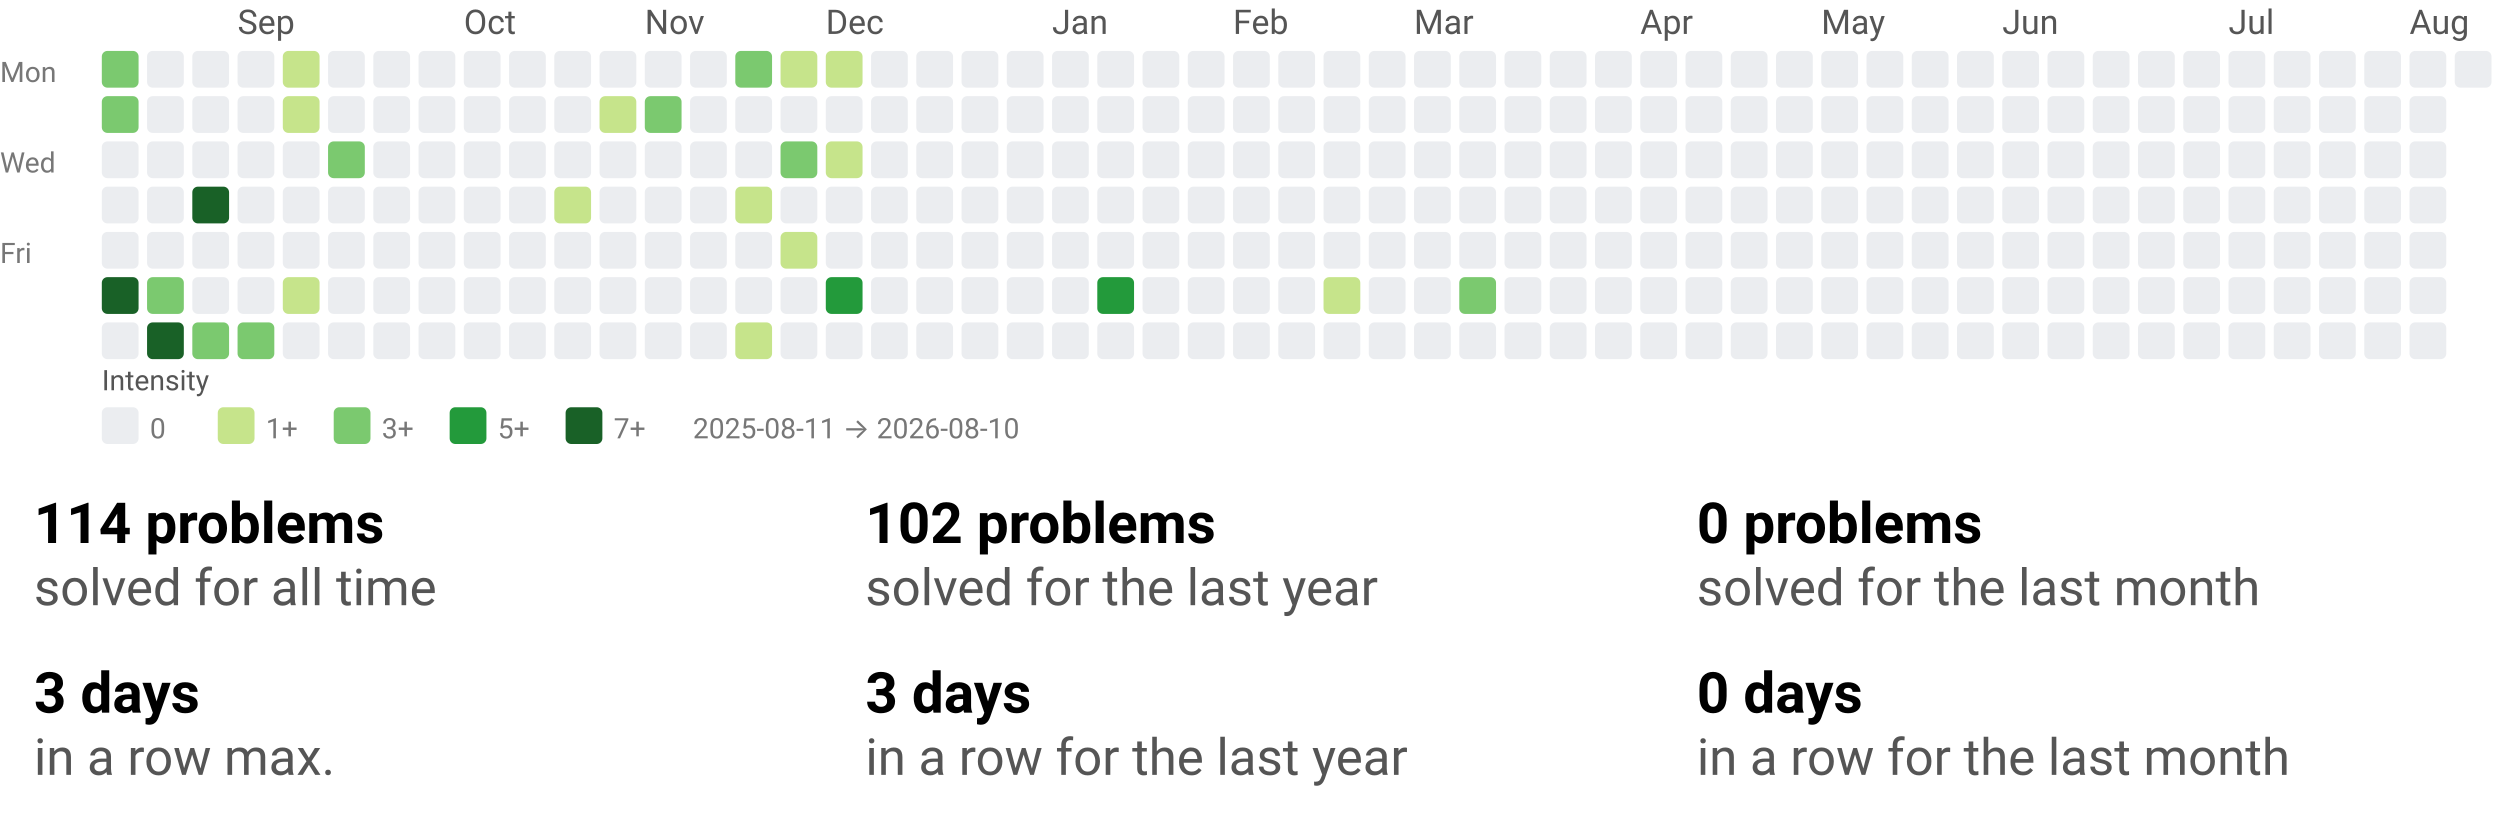
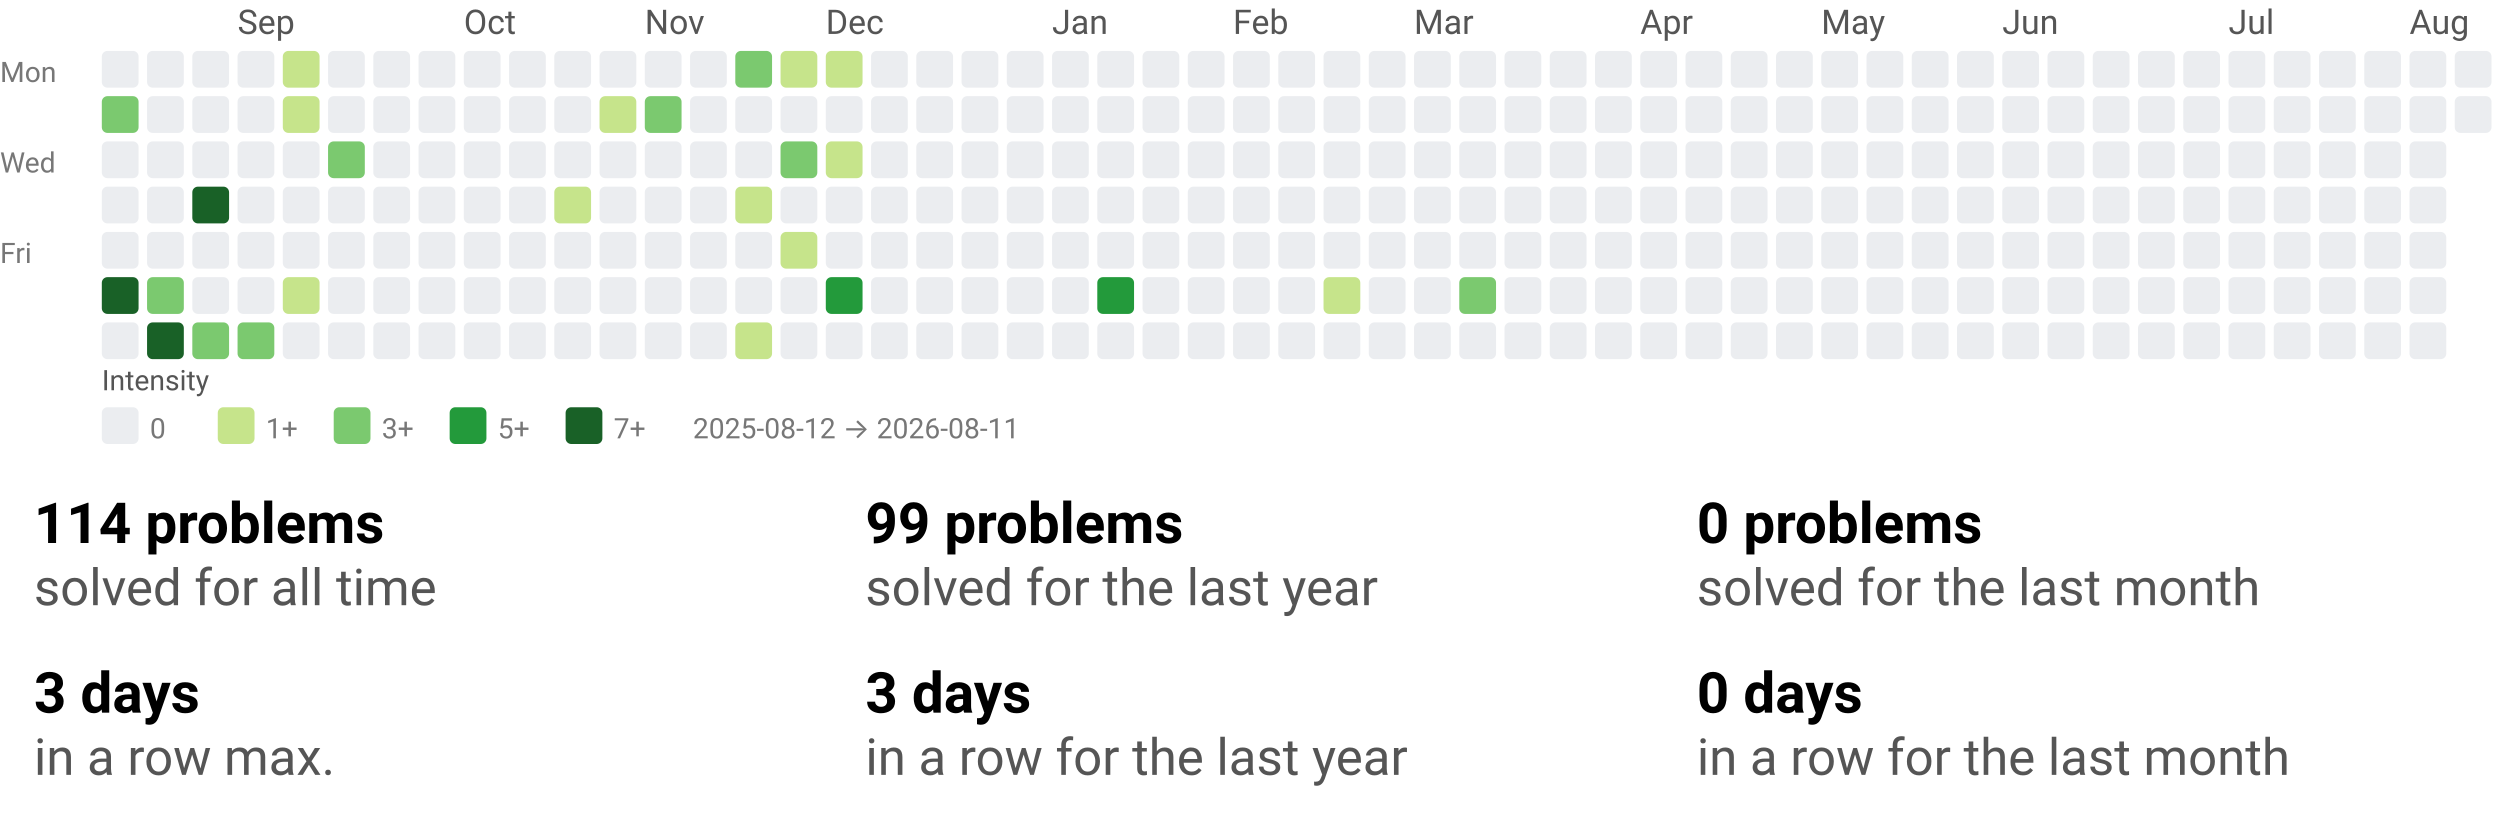
<svg xmlns="http://www.w3.org/2000/svg" width="884" height="290" viewBox="0 0 884 290" role="img" aria-labelledby="t d">
  <style>text{font-family:system-ui,-apple-system, Segoe UI, Roboto, Ubuntu, Cantarell, Noto Sans, sans-serif;}</style>
  <svg width="884" height="158" viewBox="0 0 884 158" role="img" aria-labelledby="title desc">
    <style>text{font-family:system-ui,-apple-system, Segoe UI, Roboto, Ubuntu, Cantarell, Noto Sans, sans-serif;}</style>
    <text x="84" y="12" fill="#555">Sep</text>
    <text x="164" y="12" fill="#555">Oct</text>
    <text x="228" y="12" fill="#555">Nov</text>
    <text x="292" y="12" fill="#555">Dec</text>
    <text x="372" y="12" fill="#555">Jan</text>
    <text x="436" y="12" fill="#555">Feb</text>
    <text x="500" y="12" fill="#555">Mar</text>
    <text x="580" y="12" fill="#555">Apr</text>
    <text x="644" y="12" fill="#555">May</text>
    <text x="708" y="12" fill="#555">Jun</text>
    <text x="788" y="12" fill="#555">Jul</text>
    <text x="852" y="12" fill="#555">Aug</text>
    <text x="0" y="29" font-size="10" fill="#777">Mon</text>
    <text x="0" y="61" font-size="10" fill="#777">Wed</text>
    <text x="0" y="93" font-size="10" fill="#777">Fri</text>
-     <rect x="36" y="18" width="13" height="13" rx="2" ry="2" fill="#7bc96f" />
+     <rect x="36" y="18" width="13" height="13" rx="2" ry="2" fill="#ebedf0" />
    <rect x="36" y="34" width="13" height="13" rx="2" ry="2" fill="#7bc96f" />
    <rect x="36" y="50" width="13" height="13" rx="2" ry="2" fill="#ebedf0" />
    <rect x="36" y="66" width="13" height="13" rx="2" ry="2" fill="#ebedf0" />
    <rect x="36" y="82" width="13" height="13" rx="2" ry="2" fill="#ebedf0" />
    <rect x="36" y="98" width="13" height="13" rx="2" ry="2" fill="#196127" />
    <rect x="36" y="114" width="13" height="13" rx="2" ry="2" fill="#ebedf0" />
    <rect x="52" y="18" width="13" height="13" rx="2" ry="2" fill="#ebedf0" />
    <rect x="52" y="34" width="13" height="13" rx="2" ry="2" fill="#ebedf0" />
    <rect x="52" y="50" width="13" height="13" rx="2" ry="2" fill="#ebedf0" />
    <rect x="52" y="66" width="13" height="13" rx="2" ry="2" fill="#ebedf0" />
    <rect x="52" y="82" width="13" height="13" rx="2" ry="2" fill="#ebedf0" />
    <rect x="52" y="98" width="13" height="13" rx="2" ry="2" fill="#7bc96f" />
    <rect x="52" y="114" width="13" height="13" rx="2" ry="2" fill="#196127" />
    <rect x="68" y="18" width="13" height="13" rx="2" ry="2" fill="#ebedf0" />
    <rect x="68" y="34" width="13" height="13" rx="2" ry="2" fill="#ebedf0" />
    <rect x="68" y="50" width="13" height="13" rx="2" ry="2" fill="#ebedf0" />
    <rect x="68" y="66" width="13" height="13" rx="2" ry="2" fill="#196127" />
    <rect x="68" y="82" width="13" height="13" rx="2" ry="2" fill="#ebedf0" />
    <rect x="68" y="98" width="13" height="13" rx="2" ry="2" fill="#ebedf0" />
    <rect x="68" y="114" width="13" height="13" rx="2" ry="2" fill="#7bc96f" />
    <rect x="84" y="18" width="13" height="13" rx="2" ry="2" fill="#ebedf0" />
    <rect x="84" y="34" width="13" height="13" rx="2" ry="2" fill="#ebedf0" />
    <rect x="84" y="50" width="13" height="13" rx="2" ry="2" fill="#ebedf0" />
    <rect x="84" y="66" width="13" height="13" rx="2" ry="2" fill="#ebedf0" />
    <rect x="84" y="82" width="13" height="13" rx="2" ry="2" fill="#ebedf0" />
    <rect x="84" y="98" width="13" height="13" rx="2" ry="2" fill="#ebedf0" />
    <rect x="84" y="114" width="13" height="13" rx="2" ry="2" fill="#7bc96f" />
    <rect x="100" y="18" width="13" height="13" rx="2" ry="2" fill="#c6e48b" />
    <rect x="100" y="34" width="13" height="13" rx="2" ry="2" fill="#c6e48b" />
    <rect x="100" y="50" width="13" height="13" rx="2" ry="2" fill="#ebedf0" />
    <rect x="100" y="66" width="13" height="13" rx="2" ry="2" fill="#ebedf0" />
    <rect x="100" y="82" width="13" height="13" rx="2" ry="2" fill="#ebedf0" />
    <rect x="100" y="98" width="13" height="13" rx="2" ry="2" fill="#c6e48b" />
    <rect x="100" y="114" width="13" height="13" rx="2" ry="2" fill="#ebedf0" />
    <rect x="116" y="18" width="13" height="13" rx="2" ry="2" fill="#ebedf0" />
    <rect x="116" y="34" width="13" height="13" rx="2" ry="2" fill="#ebedf0" />
    <rect x="116" y="50" width="13" height="13" rx="2" ry="2" fill="#7bc96f" />
    <rect x="116" y="66" width="13" height="13" rx="2" ry="2" fill="#ebedf0" />
    <rect x="116" y="82" width="13" height="13" rx="2" ry="2" fill="#ebedf0" />
    <rect x="116" y="98" width="13" height="13" rx="2" ry="2" fill="#ebedf0" />
    <rect x="116" y="114" width="13" height="13" rx="2" ry="2" fill="#ebedf0" />
    <rect x="132" y="18" width="13" height="13" rx="2" ry="2" fill="#ebedf0" />
    <rect x="132" y="34" width="13" height="13" rx="2" ry="2" fill="#ebedf0" />
    <rect x="132" y="50" width="13" height="13" rx="2" ry="2" fill="#ebedf0" />
    <rect x="132" y="66" width="13" height="13" rx="2" ry="2" fill="#ebedf0" />
    <rect x="132" y="82" width="13" height="13" rx="2" ry="2" fill="#ebedf0" />
    <rect x="132" y="98" width="13" height="13" rx="2" ry="2" fill="#ebedf0" />
    <rect x="132" y="114" width="13" height="13" rx="2" ry="2" fill="#ebedf0" />
    <rect x="148" y="18" width="13" height="13" rx="2" ry="2" fill="#ebedf0" />
    <rect x="148" y="34" width="13" height="13" rx="2" ry="2" fill="#ebedf0" />
    <rect x="148" y="50" width="13" height="13" rx="2" ry="2" fill="#ebedf0" />
    <rect x="148" y="66" width="13" height="13" rx="2" ry="2" fill="#ebedf0" />
    <rect x="148" y="82" width="13" height="13" rx="2" ry="2" fill="#ebedf0" />
    <rect x="148" y="98" width="13" height="13" rx="2" ry="2" fill="#ebedf0" />
    <rect x="148" y="114" width="13" height="13" rx="2" ry="2" fill="#ebedf0" />
    <rect x="164" y="18" width="13" height="13" rx="2" ry="2" fill="#ebedf0" />
    <rect x="164" y="34" width="13" height="13" rx="2" ry="2" fill="#ebedf0" />
    <rect x="164" y="50" width="13" height="13" rx="2" ry="2" fill="#ebedf0" />
    <rect x="164" y="66" width="13" height="13" rx="2" ry="2" fill="#ebedf0" />
    <rect x="164" y="82" width="13" height="13" rx="2" ry="2" fill="#ebedf0" />
    <rect x="164" y="98" width="13" height="13" rx="2" ry="2" fill="#ebedf0" />
    <rect x="164" y="114" width="13" height="13" rx="2" ry="2" fill="#ebedf0" />
    <rect x="180" y="18" width="13" height="13" rx="2" ry="2" fill="#ebedf0" />
    <rect x="180" y="34" width="13" height="13" rx="2" ry="2" fill="#ebedf0" />
    <rect x="180" y="50" width="13" height="13" rx="2" ry="2" fill="#ebedf0" />
    <rect x="180" y="66" width="13" height="13" rx="2" ry="2" fill="#ebedf0" />
    <rect x="180" y="82" width="13" height="13" rx="2" ry="2" fill="#ebedf0" />
    <rect x="180" y="98" width="13" height="13" rx="2" ry="2" fill="#ebedf0" />
    <rect x="180" y="114" width="13" height="13" rx="2" ry="2" fill="#ebedf0" />
    <rect x="196" y="18" width="13" height="13" rx="2" ry="2" fill="#ebedf0" />
    <rect x="196" y="34" width="13" height="13" rx="2" ry="2" fill="#ebedf0" />
    <rect x="196" y="50" width="13" height="13" rx="2" ry="2" fill="#ebedf0" />
    <rect x="196" y="66" width="13" height="13" rx="2" ry="2" fill="#c6e48b" />
    <rect x="196" y="82" width="13" height="13" rx="2" ry="2" fill="#ebedf0" />
    <rect x="196" y="98" width="13" height="13" rx="2" ry="2" fill="#ebedf0" />
    <rect x="196" y="114" width="13" height="13" rx="2" ry="2" fill="#ebedf0" />
    <rect x="212" y="18" width="13" height="13" rx="2" ry="2" fill="#ebedf0" />
    <rect x="212" y="34" width="13" height="13" rx="2" ry="2" fill="#c6e48b" />
    <rect x="212" y="50" width="13" height="13" rx="2" ry="2" fill="#ebedf0" />
    <rect x="212" y="66" width="13" height="13" rx="2" ry="2" fill="#ebedf0" />
    <rect x="212" y="82" width="13" height="13" rx="2" ry="2" fill="#ebedf0" />
    <rect x="212" y="98" width="13" height="13" rx="2" ry="2" fill="#ebedf0" />
    <rect x="212" y="114" width="13" height="13" rx="2" ry="2" fill="#ebedf0" />
    <rect x="228" y="18" width="13" height="13" rx="2" ry="2" fill="#ebedf0" />
    <rect x="228" y="34" width="13" height="13" rx="2" ry="2" fill="#7bc96f" />
    <rect x="228" y="50" width="13" height="13" rx="2" ry="2" fill="#ebedf0" />
    <rect x="228" y="66" width="13" height="13" rx="2" ry="2" fill="#ebedf0" />
    <rect x="228" y="82" width="13" height="13" rx="2" ry="2" fill="#ebedf0" />
    <rect x="228" y="98" width="13" height="13" rx="2" ry="2" fill="#ebedf0" />
    <rect x="228" y="114" width="13" height="13" rx="2" ry="2" fill="#ebedf0" />
    <rect x="244" y="18" width="13" height="13" rx="2" ry="2" fill="#ebedf0" />
    <rect x="244" y="34" width="13" height="13" rx="2" ry="2" fill="#ebedf0" />
    <rect x="244" y="50" width="13" height="13" rx="2" ry="2" fill="#ebedf0" />
    <rect x="244" y="66" width="13" height="13" rx="2" ry="2" fill="#ebedf0" />
    <rect x="244" y="82" width="13" height="13" rx="2" ry="2" fill="#ebedf0" />
    <rect x="244" y="98" width="13" height="13" rx="2" ry="2" fill="#ebedf0" />
    <rect x="244" y="114" width="13" height="13" rx="2" ry="2" fill="#ebedf0" />
    <rect x="260" y="18" width="13" height="13" rx="2" ry="2" fill="#7bc96f" />
    <rect x="260" y="34" width="13" height="13" rx="2" ry="2" fill="#ebedf0" />
    <rect x="260" y="50" width="13" height="13" rx="2" ry="2" fill="#ebedf0" />
    <rect x="260" y="66" width="13" height="13" rx="2" ry="2" fill="#c6e48b" />
    <rect x="260" y="82" width="13" height="13" rx="2" ry="2" fill="#ebedf0" />
    <rect x="260" y="98" width="13" height="13" rx="2" ry="2" fill="#ebedf0" />
    <rect x="260" y="114" width="13" height="13" rx="2" ry="2" fill="#c6e48b" />
    <rect x="276" y="18" width="13" height="13" rx="2" ry="2" fill="#c6e48b" />
    <rect x="276" y="34" width="13" height="13" rx="2" ry="2" fill="#ebedf0" />
    <rect x="276" y="50" width="13" height="13" rx="2" ry="2" fill="#7bc96f" />
    <rect x="276" y="66" width="13" height="13" rx="2" ry="2" fill="#ebedf0" />
    <rect x="276" y="82" width="13" height="13" rx="2" ry="2" fill="#c6e48b" />
    <rect x="276" y="98" width="13" height="13" rx="2" ry="2" fill="#ebedf0" />
    <rect x="276" y="114" width="13" height="13" rx="2" ry="2" fill="#ebedf0" />
    <rect x="292" y="18" width="13" height="13" rx="2" ry="2" fill="#c6e48b" />
    <rect x="292" y="34" width="13" height="13" rx="2" ry="2" fill="#ebedf0" />
    <rect x="292" y="50" width="13" height="13" rx="2" ry="2" fill="#c6e48b" />
    <rect x="292" y="66" width="13" height="13" rx="2" ry="2" fill="#ebedf0" />
    <rect x="292" y="82" width="13" height="13" rx="2" ry="2" fill="#ebedf0" />
    <rect x="292" y="98" width="13" height="13" rx="2" ry="2" fill="#239a3b" />
    <rect x="292" y="114" width="13" height="13" rx="2" ry="2" fill="#ebedf0" />
    <rect x="308" y="18" width="13" height="13" rx="2" ry="2" fill="#ebedf0" />
    <rect x="308" y="34" width="13" height="13" rx="2" ry="2" fill="#ebedf0" />
    <rect x="308" y="50" width="13" height="13" rx="2" ry="2" fill="#ebedf0" />
    <rect x="308" y="66" width="13" height="13" rx="2" ry="2" fill="#ebedf0" />
    <rect x="308" y="82" width="13" height="13" rx="2" ry="2" fill="#ebedf0" />
    <rect x="308" y="98" width="13" height="13" rx="2" ry="2" fill="#ebedf0" />
    <rect x="308" y="114" width="13" height="13" rx="2" ry="2" fill="#ebedf0" />
    <rect x="324" y="18" width="13" height="13" rx="2" ry="2" fill="#ebedf0" />
    <rect x="324" y="34" width="13" height="13" rx="2" ry="2" fill="#ebedf0" />
    <rect x="324" y="50" width="13" height="13" rx="2" ry="2" fill="#ebedf0" />
    <rect x="324" y="66" width="13" height="13" rx="2" ry="2" fill="#ebedf0" />
    <rect x="324" y="82" width="13" height="13" rx="2" ry="2" fill="#ebedf0" />
    <rect x="324" y="98" width="13" height="13" rx="2" ry="2" fill="#ebedf0" />
    <rect x="324" y="114" width="13" height="13" rx="2" ry="2" fill="#ebedf0" />
    <rect x="340" y="18" width="13" height="13" rx="2" ry="2" fill="#ebedf0" />
    <rect x="340" y="34" width="13" height="13" rx="2" ry="2" fill="#ebedf0" />
    <rect x="340" y="50" width="13" height="13" rx="2" ry="2" fill="#ebedf0" />
    <rect x="340" y="66" width="13" height="13" rx="2" ry="2" fill="#ebedf0" />
    <rect x="340" y="82" width="13" height="13" rx="2" ry="2" fill="#ebedf0" />
    <rect x="340" y="98" width="13" height="13" rx="2" ry="2" fill="#ebedf0" />
    <rect x="340" y="114" width="13" height="13" rx="2" ry="2" fill="#ebedf0" />
    <rect x="356" y="18" width="13" height="13" rx="2" ry="2" fill="#ebedf0" />
    <rect x="356" y="34" width="13" height="13" rx="2" ry="2" fill="#ebedf0" />
    <rect x="356" y="50" width="13" height="13" rx="2" ry="2" fill="#ebedf0" />
    <rect x="356" y="66" width="13" height="13" rx="2" ry="2" fill="#ebedf0" />
    <rect x="356" y="82" width="13" height="13" rx="2" ry="2" fill="#ebedf0" />
    <rect x="356" y="98" width="13" height="13" rx="2" ry="2" fill="#ebedf0" />
    <rect x="356" y="114" width="13" height="13" rx="2" ry="2" fill="#ebedf0" />
    <rect x="372" y="18" width="13" height="13" rx="2" ry="2" fill="#ebedf0" />
    <rect x="372" y="34" width="13" height="13" rx="2" ry="2" fill="#ebedf0" />
    <rect x="372" y="50" width="13" height="13" rx="2" ry="2" fill="#ebedf0" />
    <rect x="372" y="66" width="13" height="13" rx="2" ry="2" fill="#ebedf0" />
    <rect x="372" y="82" width="13" height="13" rx="2" ry="2" fill="#ebedf0" />
    <rect x="372" y="98" width="13" height="13" rx="2" ry="2" fill="#ebedf0" />
    <rect x="372" y="114" width="13" height="13" rx="2" ry="2" fill="#ebedf0" />
    <rect x="388" y="18" width="13" height="13" rx="2" ry="2" fill="#ebedf0" />
    <rect x="388" y="34" width="13" height="13" rx="2" ry="2" fill="#ebedf0" />
    <rect x="388" y="50" width="13" height="13" rx="2" ry="2" fill="#ebedf0" />
    <rect x="388" y="66" width="13" height="13" rx="2" ry="2" fill="#ebedf0" />
    <rect x="388" y="82" width="13" height="13" rx="2" ry="2" fill="#ebedf0" />
    <rect x="388" y="98" width="13" height="13" rx="2" ry="2" fill="#239a3b" />
    <rect x="388" y="114" width="13" height="13" rx="2" ry="2" fill="#ebedf0" />
    <rect x="404" y="18" width="13" height="13" rx="2" ry="2" fill="#ebedf0" />
    <rect x="404" y="34" width="13" height="13" rx="2" ry="2" fill="#ebedf0" />
    <rect x="404" y="50" width="13" height="13" rx="2" ry="2" fill="#ebedf0" />
    <rect x="404" y="66" width="13" height="13" rx="2" ry="2" fill="#ebedf0" />
    <rect x="404" y="82" width="13" height="13" rx="2" ry="2" fill="#ebedf0" />
    <rect x="404" y="98" width="13" height="13" rx="2" ry="2" fill="#ebedf0" />
    <rect x="404" y="114" width="13" height="13" rx="2" ry="2" fill="#ebedf0" />
    <rect x="420" y="18" width="13" height="13" rx="2" ry="2" fill="#ebedf0" />
    <rect x="420" y="34" width="13" height="13" rx="2" ry="2" fill="#ebedf0" />
    <rect x="420" y="50" width="13" height="13" rx="2" ry="2" fill="#ebedf0" />
    <rect x="420" y="66" width="13" height="13" rx="2" ry="2" fill="#ebedf0" />
    <rect x="420" y="82" width="13" height="13" rx="2" ry="2" fill="#ebedf0" />
    <rect x="420" y="98" width="13" height="13" rx="2" ry="2" fill="#ebedf0" />
    <rect x="420" y="114" width="13" height="13" rx="2" ry="2" fill="#ebedf0" />
    <rect x="436" y="18" width="13" height="13" rx="2" ry="2" fill="#ebedf0" />
    <rect x="436" y="34" width="13" height="13" rx="2" ry="2" fill="#ebedf0" />
    <rect x="436" y="50" width="13" height="13" rx="2" ry="2" fill="#ebedf0" />
    <rect x="436" y="66" width="13" height="13" rx="2" ry="2" fill="#ebedf0" />
    <rect x="436" y="82" width="13" height="13" rx="2" ry="2" fill="#ebedf0" />
    <rect x="436" y="98" width="13" height="13" rx="2" ry="2" fill="#ebedf0" />
    <rect x="436" y="114" width="13" height="13" rx="2" ry="2" fill="#ebedf0" />
    <rect x="452" y="18" width="13" height="13" rx="2" ry="2" fill="#ebedf0" />
    <rect x="452" y="34" width="13" height="13" rx="2" ry="2" fill="#ebedf0" />
    <rect x="452" y="50" width="13" height="13" rx="2" ry="2" fill="#ebedf0" />
    <rect x="452" y="66" width="13" height="13" rx="2" ry="2" fill="#ebedf0" />
    <rect x="452" y="82" width="13" height="13" rx="2" ry="2" fill="#ebedf0" />
    <rect x="452" y="98" width="13" height="13" rx="2" ry="2" fill="#ebedf0" />
    <rect x="452" y="114" width="13" height="13" rx="2" ry="2" fill="#ebedf0" />
    <rect x="468" y="18" width="13" height="13" rx="2" ry="2" fill="#ebedf0" />
    <rect x="468" y="34" width="13" height="13" rx="2" ry="2" fill="#ebedf0" />
    <rect x="468" y="50" width="13" height="13" rx="2" ry="2" fill="#ebedf0" />
    <rect x="468" y="66" width="13" height="13" rx="2" ry="2" fill="#ebedf0" />
    <rect x="468" y="82" width="13" height="13" rx="2" ry="2" fill="#ebedf0" />
    <rect x="468" y="98" width="13" height="13" rx="2" ry="2" fill="#c6e48b" />
    <rect x="468" y="114" width="13" height="13" rx="2" ry="2" fill="#ebedf0" />
    <rect x="484" y="18" width="13" height="13" rx="2" ry="2" fill="#ebedf0" />
    <rect x="484" y="34" width="13" height="13" rx="2" ry="2" fill="#ebedf0" />
    <rect x="484" y="50" width="13" height="13" rx="2" ry="2" fill="#ebedf0" />
    <rect x="484" y="66" width="13" height="13" rx="2" ry="2" fill="#ebedf0" />
    <rect x="484" y="82" width="13" height="13" rx="2" ry="2" fill="#ebedf0" />
    <rect x="484" y="98" width="13" height="13" rx="2" ry="2" fill="#ebedf0" />
    <rect x="484" y="114" width="13" height="13" rx="2" ry="2" fill="#ebedf0" />
    <rect x="500" y="18" width="13" height="13" rx="2" ry="2" fill="#ebedf0" />
    <rect x="500" y="34" width="13" height="13" rx="2" ry="2" fill="#ebedf0" />
    <rect x="500" y="50" width="13" height="13" rx="2" ry="2" fill="#ebedf0" />
    <rect x="500" y="66" width="13" height="13" rx="2" ry="2" fill="#ebedf0" />
    <rect x="500" y="82" width="13" height="13" rx="2" ry="2" fill="#ebedf0" />
    <rect x="500" y="98" width="13" height="13" rx="2" ry="2" fill="#ebedf0" />
    <rect x="500" y="114" width="13" height="13" rx="2" ry="2" fill="#ebedf0" />
    <rect x="516" y="18" width="13" height="13" rx="2" ry="2" fill="#ebedf0" />
    <rect x="516" y="34" width="13" height="13" rx="2" ry="2" fill="#ebedf0" />
    <rect x="516" y="50" width="13" height="13" rx="2" ry="2" fill="#ebedf0" />
    <rect x="516" y="66" width="13" height="13" rx="2" ry="2" fill="#ebedf0" />
    <rect x="516" y="82" width="13" height="13" rx="2" ry="2" fill="#ebedf0" />
    <rect x="516" y="98" width="13" height="13" rx="2" ry="2" fill="#7bc96f" />
    <rect x="516" y="114" width="13" height="13" rx="2" ry="2" fill="#ebedf0" />
    <rect x="532" y="18" width="13" height="13" rx="2" ry="2" fill="#ebedf0" />
    <rect x="532" y="34" width="13" height="13" rx="2" ry="2" fill="#ebedf0" />
    <rect x="532" y="50" width="13" height="13" rx="2" ry="2" fill="#ebedf0" />
    <rect x="532" y="66" width="13" height="13" rx="2" ry="2" fill="#ebedf0" />
    <rect x="532" y="82" width="13" height="13" rx="2" ry="2" fill="#ebedf0" />
    <rect x="532" y="98" width="13" height="13" rx="2" ry="2" fill="#ebedf0" />
    <rect x="532" y="114" width="13" height="13" rx="2" ry="2" fill="#ebedf0" />
    <rect x="548" y="18" width="13" height="13" rx="2" ry="2" fill="#ebedf0" />
    <rect x="548" y="34" width="13" height="13" rx="2" ry="2" fill="#ebedf0" />
    <rect x="548" y="50" width="13" height="13" rx="2" ry="2" fill="#ebedf0" />
    <rect x="548" y="66" width="13" height="13" rx="2" ry="2" fill="#ebedf0" />
    <rect x="548" y="82" width="13" height="13" rx="2" ry="2" fill="#ebedf0" />
    <rect x="548" y="98" width="13" height="13" rx="2" ry="2" fill="#ebedf0" />
    <rect x="548" y="114" width="13" height="13" rx="2" ry="2" fill="#ebedf0" />
    <rect x="564" y="18" width="13" height="13" rx="2" ry="2" fill="#ebedf0" />
    <rect x="564" y="34" width="13" height="13" rx="2" ry="2" fill="#ebedf0" />
    <rect x="564" y="50" width="13" height="13" rx="2" ry="2" fill="#ebedf0" />
    <rect x="564" y="66" width="13" height="13" rx="2" ry="2" fill="#ebedf0" />
    <rect x="564" y="82" width="13" height="13" rx="2" ry="2" fill="#ebedf0" />
    <rect x="564" y="98" width="13" height="13" rx="2" ry="2" fill="#ebedf0" />
    <rect x="564" y="114" width="13" height="13" rx="2" ry="2" fill="#ebedf0" />
    <rect x="580" y="18" width="13" height="13" rx="2" ry="2" fill="#ebedf0" />
    <rect x="580" y="34" width="13" height="13" rx="2" ry="2" fill="#ebedf0" />
    <rect x="580" y="50" width="13" height="13" rx="2" ry="2" fill="#ebedf0" />
    <rect x="580" y="66" width="13" height="13" rx="2" ry="2" fill="#ebedf0" />
    <rect x="580" y="82" width="13" height="13" rx="2" ry="2" fill="#ebedf0" />
    <rect x="580" y="98" width="13" height="13" rx="2" ry="2" fill="#ebedf0" />
    <rect x="580" y="114" width="13" height="13" rx="2" ry="2" fill="#ebedf0" />
    <rect x="596" y="18" width="13" height="13" rx="2" ry="2" fill="#ebedf0" />
    <rect x="596" y="34" width="13" height="13" rx="2" ry="2" fill="#ebedf0" />
    <rect x="596" y="50" width="13" height="13" rx="2" ry="2" fill="#ebedf0" />
    <rect x="596" y="66" width="13" height="13" rx="2" ry="2" fill="#ebedf0" />
    <rect x="596" y="82" width="13" height="13" rx="2" ry="2" fill="#ebedf0" />
    <rect x="596" y="98" width="13" height="13" rx="2" ry="2" fill="#ebedf0" />
    <rect x="596" y="114" width="13" height="13" rx="2" ry="2" fill="#ebedf0" />
    <rect x="612" y="18" width="13" height="13" rx="2" ry="2" fill="#ebedf0" />
    <rect x="612" y="34" width="13" height="13" rx="2" ry="2" fill="#ebedf0" />
    <rect x="612" y="50" width="13" height="13" rx="2" ry="2" fill="#ebedf0" />
    <rect x="612" y="66" width="13" height="13" rx="2" ry="2" fill="#ebedf0" />
    <rect x="612" y="82" width="13" height="13" rx="2" ry="2" fill="#ebedf0" />
    <rect x="612" y="98" width="13" height="13" rx="2" ry="2" fill="#ebedf0" />
    <rect x="612" y="114" width="13" height="13" rx="2" ry="2" fill="#ebedf0" />
    <rect x="628" y="18" width="13" height="13" rx="2" ry="2" fill="#ebedf0" />
    <rect x="628" y="34" width="13" height="13" rx="2" ry="2" fill="#ebedf0" />
    <rect x="628" y="50" width="13" height="13" rx="2" ry="2" fill="#ebedf0" />
    <rect x="628" y="66" width="13" height="13" rx="2" ry="2" fill="#ebedf0" />
    <rect x="628" y="82" width="13" height="13" rx="2" ry="2" fill="#ebedf0" />
    <rect x="628" y="98" width="13" height="13" rx="2" ry="2" fill="#ebedf0" />
    <rect x="628" y="114" width="13" height="13" rx="2" ry="2" fill="#ebedf0" />
    <rect x="644" y="18" width="13" height="13" rx="2" ry="2" fill="#ebedf0" />
    <rect x="644" y="34" width="13" height="13" rx="2" ry="2" fill="#ebedf0" />
    <rect x="644" y="50" width="13" height="13" rx="2" ry="2" fill="#ebedf0" />
    <rect x="644" y="66" width="13" height="13" rx="2" ry="2" fill="#ebedf0" />
    <rect x="644" y="82" width="13" height="13" rx="2" ry="2" fill="#ebedf0" />
    <rect x="644" y="98" width="13" height="13" rx="2" ry="2" fill="#ebedf0" />
    <rect x="644" y="114" width="13" height="13" rx="2" ry="2" fill="#ebedf0" />
    <rect x="660" y="18" width="13" height="13" rx="2" ry="2" fill="#ebedf0" />
    <rect x="660" y="34" width="13" height="13" rx="2" ry="2" fill="#ebedf0" />
    <rect x="660" y="50" width="13" height="13" rx="2" ry="2" fill="#ebedf0" />
    <rect x="660" y="66" width="13" height="13" rx="2" ry="2" fill="#ebedf0" />
    <rect x="660" y="82" width="13" height="13" rx="2" ry="2" fill="#ebedf0" />
    <rect x="660" y="98" width="13" height="13" rx="2" ry="2" fill="#ebedf0" />
    <rect x="660" y="114" width="13" height="13" rx="2" ry="2" fill="#ebedf0" />
    <rect x="676" y="18" width="13" height="13" rx="2" ry="2" fill="#ebedf0" />
    <rect x="676" y="34" width="13" height="13" rx="2" ry="2" fill="#ebedf0" />
    <rect x="676" y="50" width="13" height="13" rx="2" ry="2" fill="#ebedf0" />
    <rect x="676" y="66" width="13" height="13" rx="2" ry="2" fill="#ebedf0" />
    <rect x="676" y="82" width="13" height="13" rx="2" ry="2" fill="#ebedf0" />
    <rect x="676" y="98" width="13" height="13" rx="2" ry="2" fill="#ebedf0" />
    <rect x="676" y="114" width="13" height="13" rx="2" ry="2" fill="#ebedf0" />
    <rect x="692" y="18" width="13" height="13" rx="2" ry="2" fill="#ebedf0" />
    <rect x="692" y="34" width="13" height="13" rx="2" ry="2" fill="#ebedf0" />
    <rect x="692" y="50" width="13" height="13" rx="2" ry="2" fill="#ebedf0" />
    <rect x="692" y="66" width="13" height="13" rx="2" ry="2" fill="#ebedf0" />
    <rect x="692" y="82" width="13" height="13" rx="2" ry="2" fill="#ebedf0" />
    <rect x="692" y="98" width="13" height="13" rx="2" ry="2" fill="#ebedf0" />
    <rect x="692" y="114" width="13" height="13" rx="2" ry="2" fill="#ebedf0" />
    <rect x="708" y="18" width="13" height="13" rx="2" ry="2" fill="#ebedf0" />
    <rect x="708" y="34" width="13" height="13" rx="2" ry="2" fill="#ebedf0" />
    <rect x="708" y="50" width="13" height="13" rx="2" ry="2" fill="#ebedf0" />
    <rect x="708" y="66" width="13" height="13" rx="2" ry="2" fill="#ebedf0" />
    <rect x="708" y="82" width="13" height="13" rx="2" ry="2" fill="#ebedf0" />
    <rect x="708" y="98" width="13" height="13" rx="2" ry="2" fill="#ebedf0" />
    <rect x="708" y="114" width="13" height="13" rx="2" ry="2" fill="#ebedf0" />
    <rect x="724" y="18" width="13" height="13" rx="2" ry="2" fill="#ebedf0" />
    <rect x="724" y="34" width="13" height="13" rx="2" ry="2" fill="#ebedf0" />
    <rect x="724" y="50" width="13" height="13" rx="2" ry="2" fill="#ebedf0" />
    <rect x="724" y="66" width="13" height="13" rx="2" ry="2" fill="#ebedf0" />
    <rect x="724" y="82" width="13" height="13" rx="2" ry="2" fill="#ebedf0" />
    <rect x="724" y="98" width="13" height="13" rx="2" ry="2" fill="#ebedf0" />
    <rect x="724" y="114" width="13" height="13" rx="2" ry="2" fill="#ebedf0" />
    <rect x="740" y="18" width="13" height="13" rx="2" ry="2" fill="#ebedf0" />
    <rect x="740" y="34" width="13" height="13" rx="2" ry="2" fill="#ebedf0" />
    <rect x="740" y="50" width="13" height="13" rx="2" ry="2" fill="#ebedf0" />
    <rect x="740" y="66" width="13" height="13" rx="2" ry="2" fill="#ebedf0" />
    <rect x="740" y="82" width="13" height="13" rx="2" ry="2" fill="#ebedf0" />
    <rect x="740" y="98" width="13" height="13" rx="2" ry="2" fill="#ebedf0" />
    <rect x="740" y="114" width="13" height="13" rx="2" ry="2" fill="#ebedf0" />
    <rect x="756" y="18" width="13" height="13" rx="2" ry="2" fill="#ebedf0" />
    <rect x="756" y="34" width="13" height="13" rx="2" ry="2" fill="#ebedf0" />
    <rect x="756" y="50" width="13" height="13" rx="2" ry="2" fill="#ebedf0" />
    <rect x="756" y="66" width="13" height="13" rx="2" ry="2" fill="#ebedf0" />
    <rect x="756" y="82" width="13" height="13" rx="2" ry="2" fill="#ebedf0" />
    <rect x="756" y="98" width="13" height="13" rx="2" ry="2" fill="#ebedf0" />
    <rect x="756" y="114" width="13" height="13" rx="2" ry="2" fill="#ebedf0" />
    <rect x="772" y="18" width="13" height="13" rx="2" ry="2" fill="#ebedf0" />
    <rect x="772" y="34" width="13" height="13" rx="2" ry="2" fill="#ebedf0" />
    <rect x="772" y="50" width="13" height="13" rx="2" ry="2" fill="#ebedf0" />
    <rect x="772" y="66" width="13" height="13" rx="2" ry="2" fill="#ebedf0" />
    <rect x="772" y="82" width="13" height="13" rx="2" ry="2" fill="#ebedf0" />
    <rect x="772" y="98" width="13" height="13" rx="2" ry="2" fill="#ebedf0" />
    <rect x="772" y="114" width="13" height="13" rx="2" ry="2" fill="#ebedf0" />
    <rect x="788" y="18" width="13" height="13" rx="2" ry="2" fill="#ebedf0" />
    <rect x="788" y="34" width="13" height="13" rx="2" ry="2" fill="#ebedf0" />
    <rect x="788" y="50" width="13" height="13" rx="2" ry="2" fill="#ebedf0" />
    <rect x="788" y="66" width="13" height="13" rx="2" ry="2" fill="#ebedf0" />
    <rect x="788" y="82" width="13" height="13" rx="2" ry="2" fill="#ebedf0" />
    <rect x="788" y="98" width="13" height="13" rx="2" ry="2" fill="#ebedf0" />
    <rect x="788" y="114" width="13" height="13" rx="2" ry="2" fill="#ebedf0" />
    <rect x="804" y="18" width="13" height="13" rx="2" ry="2" fill="#ebedf0" />
    <rect x="804" y="34" width="13" height="13" rx="2" ry="2" fill="#ebedf0" />
    <rect x="804" y="50" width="13" height="13" rx="2" ry="2" fill="#ebedf0" />
    <rect x="804" y="66" width="13" height="13" rx="2" ry="2" fill="#ebedf0" />
    <rect x="804" y="82" width="13" height="13" rx="2" ry="2" fill="#ebedf0" />
    <rect x="804" y="98" width="13" height="13" rx="2" ry="2" fill="#ebedf0" />
    <rect x="804" y="114" width="13" height="13" rx="2" ry="2" fill="#ebedf0" />
    <rect x="820" y="18" width="13" height="13" rx="2" ry="2" fill="#ebedf0" />
    <rect x="820" y="34" width="13" height="13" rx="2" ry="2" fill="#ebedf0" />
    <rect x="820" y="50" width="13" height="13" rx="2" ry="2" fill="#ebedf0" />
    <rect x="820" y="66" width="13" height="13" rx="2" ry="2" fill="#ebedf0" />
    <rect x="820" y="82" width="13" height="13" rx="2" ry="2" fill="#ebedf0" />
    <rect x="820" y="98" width="13" height="13" rx="2" ry="2" fill="#ebedf0" />
    <rect x="820" y="114" width="13" height="13" rx="2" ry="2" fill="#ebedf0" />
    <rect x="836" y="18" width="13" height="13" rx="2" ry="2" fill="#ebedf0" />
    <rect x="836" y="34" width="13" height="13" rx="2" ry="2" fill="#ebedf0" />
    <rect x="836" y="50" width="13" height="13" rx="2" ry="2" fill="#ebedf0" />
    <rect x="836" y="66" width="13" height="13" rx="2" ry="2" fill="#ebedf0" />
    <rect x="836" y="82" width="13" height="13" rx="2" ry="2" fill="#ebedf0" />
    <rect x="836" y="98" width="13" height="13" rx="2" ry="2" fill="#ebedf0" />
    <rect x="836" y="114" width="13" height="13" rx="2" ry="2" fill="#ebedf0" />
    <rect x="852" y="18" width="13" height="13" rx="2" ry="2" fill="#ebedf0" />
    <rect x="852" y="34" width="13" height="13" rx="2" ry="2" fill="#ebedf0" />
    <rect x="852" y="50" width="13" height="13" rx="2" ry="2" fill="#ebedf0" />
    <rect x="852" y="66" width="13" height="13" rx="2" ry="2" fill="#ebedf0" />
    <rect x="852" y="82" width="13" height="13" rx="2" ry="2" fill="#ebedf0" />
    <rect x="852" y="98" width="13" height="13" rx="2" ry="2" fill="#ebedf0" />
    <rect x="852" y="114" width="13" height="13" rx="2" ry="2" fill="#ebedf0" />
    <rect x="868" y="18" width="13" height="13" rx="2" ry="2" fill="#ebedf0" />
+     <rect x="868" y="34" width="13" height="13" rx="2" ry="2" fill="#ebedf0" />
    <text x="36" y="138" font-size="10" fill="#555">Intensity</text>
    <g>
      <rect x="36" y="144" width="13" height="13" rx="2" ry="2" fill="#ebedf0" />
      <text x="53" y="155" font-size="10" fill="#777">0</text>
    </g>
    <g>
      <rect x="77" y="144" width="13" height="13" rx="2" ry="2" fill="#c6e48b" />
      <text x="94" y="155" font-size="10" fill="#777">1+</text>
    </g>
    <g>
      <rect x="118" y="144" width="13" height="13" rx="2" ry="2" fill="#7bc96f" />
      <text x="135" y="155" font-size="10" fill="#777">3+</text>
    </g>
    <g>
      <rect x="159" y="144" width="13" height="13" rx="2" ry="2" fill="#239a3b" />
      <text x="176" y="155" font-size="10" fill="#777">5+</text>
    </g>
    <g>
      <rect x="200" y="144" width="13" height="13" rx="2" ry="2" fill="#196127" />
      <text x="217" y="155" font-size="10" fill="#777">7+</text>
    </g>
-     <text x="245" y="155" font-size="10" fill="#777">2025-08-11 → 2026-08-10</text>
+     <text x="245" y="155" font-size="10" fill="#777">2025-08-12 → 2026-08-11</text>
  </svg>
  <text x="12" y="192" font-size="20" font-weight="600">114 problems</text>
  <text x="12" y="214" fill="#555" font-size="18">solved for all time</text>
-   <text x="306" y="192" font-size="20" font-weight="600">102 problems</text>
+   <text x="306" y="192" font-size="20" font-weight="600">99 problems</text>
  <text x="306" y="214" fill="#555" font-size="18">solved for the last year</text>
  <text x="600" y="192" font-size="20" font-weight="600">0 problems</text>
  <text x="600" y="214" fill="#555" font-size="18">solved for the last month</text>
  <text x="12" y="252" font-size="20" font-weight="600">3 days</text>
  <text x="12" y="274" fill="#555" font-size="18">in a row max.</text>
  <text x="306" y="252" font-size="20" font-weight="600">3 days</text>
  <text x="306" y="274" fill="#555" font-size="18">in a row for the last year</text>
  <text x="600" y="252" font-size="20" font-weight="600">0 days</text>
  <text x="600" y="274" fill="#555" font-size="18">in a row for the last month</text>
</svg>
